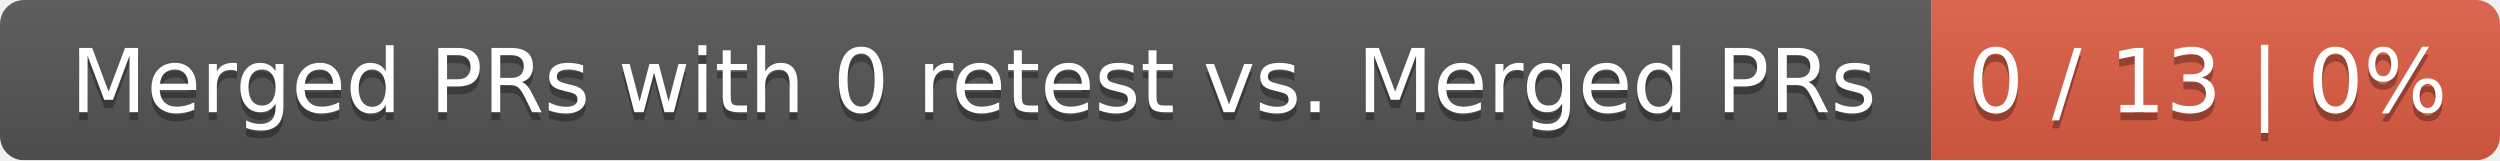
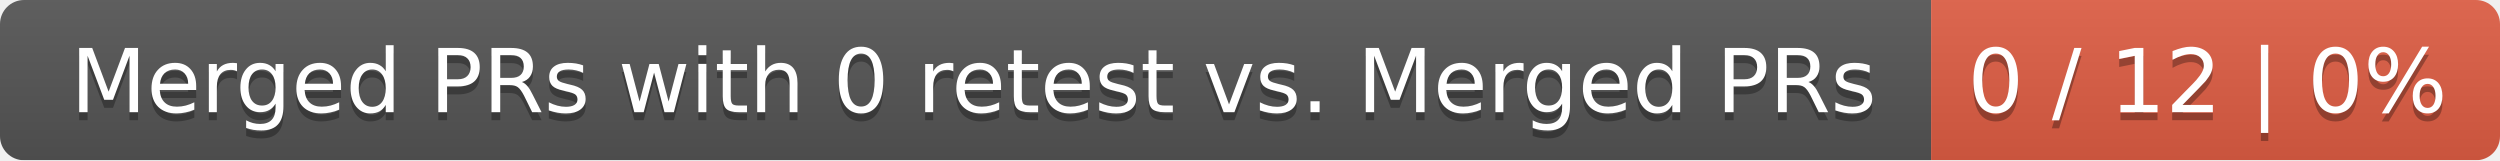
<svg xmlns="http://www.w3.org/2000/svg" width="312" height="20">
  <linearGradient id="smooth" x2="0" y2="100%">
    <stop offset="0" stop-color="#bbb" stop-opacity=".1" />
    <stop offset="1" stop-opacity=".1" />
  </linearGradient>
  <mask id="round">
    <rect width="312" height="20" rx="3" fill="#fff" />
  </mask>
  <g mask="url(#round)">
    <rect width="241" height="20" fill="#555" />
    <rect x="241" width="71" height="20" fill="#e05d44" />
    <rect width="312" height="20" fill="url(#smooth)" />
  </g>
  <g fill="#fff" text-anchor="middle" font-family="DejaVu Sans,Verdana,Geneva,sans-serif" font-size="11">
    <text x="121.5" y="15" fill="#010101" fill-opacity=".3">Merged PRs with 0 retest vs. Merged PRs</text>
    <text x="121.5" y="14">Merged PRs with 0 retest vs. Merged PRs</text>
-     <text x="275.5" y="15" fill="#010101" fill-opacity=".3">0 / 13 | 0%</text>
-     <text x="275.5" y="14">0 / 13 | 0%</text>
+     <text x="275.5" y="15" fill="#010101" fill-opacity=".3">0 / 12 | 0%</text>
+     <text x="275.5" y="14">0 / 12 | 0%</text>
  </g>
</svg>
